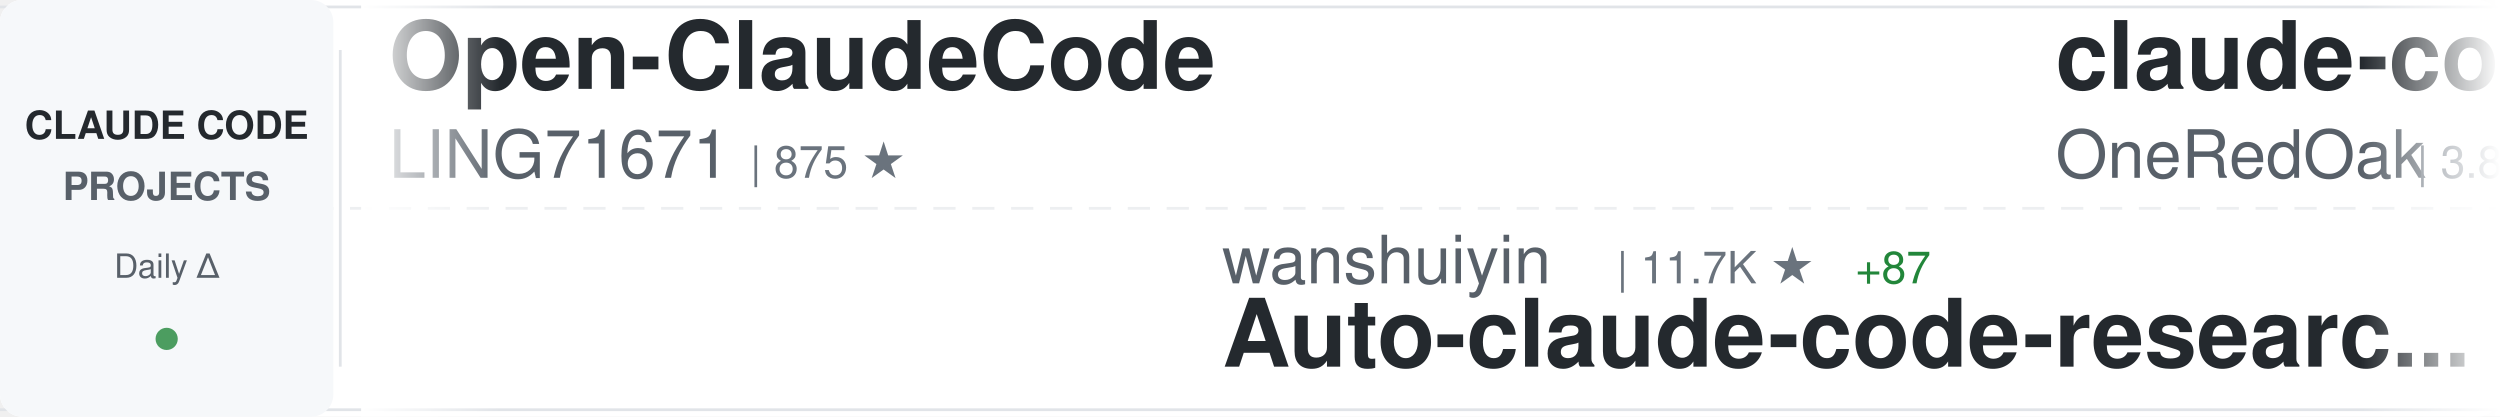
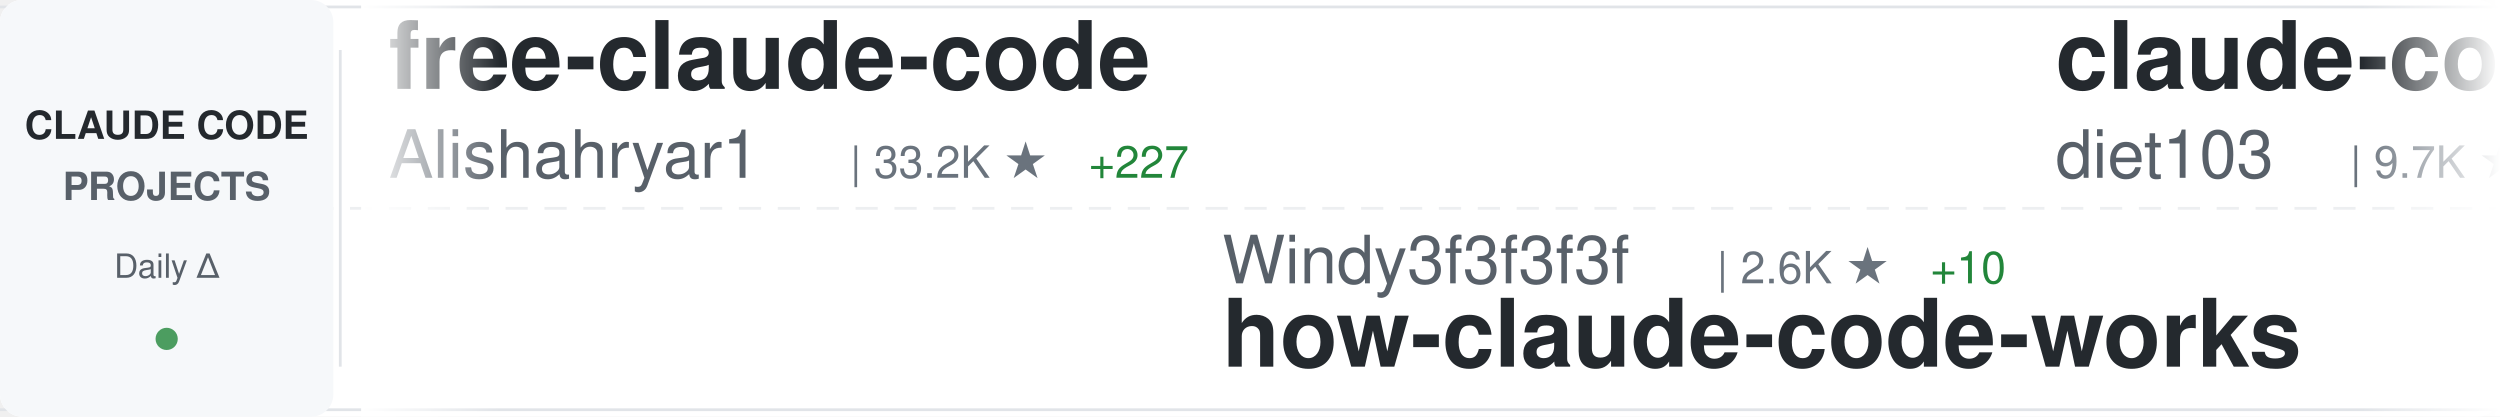
<svg xmlns="http://www.w3.org/2000/svg" width="900" height="150">
  <defs>
    <linearGradient id="awesomeLeftFade" x1="0%" y1="0%" x2="100%" y2="0%">
      <stop offset="0%" style="stop-color:#ffffff;stop-opacity:1" />
      <stop offset="100%" style="stop-color:#ffffff;stop-opacity:0" />
    </linearGradient>
    <linearGradient id="awesomeRightFade" x1="0%" y1="0%" x2="100%" y2="0%">
      <stop offset="0%" style="stop-color:#ffffff;stop-opacity:0" />
      <stop offset="100%" style="stop-color:#ffffff;stop-opacity:1" />
    </linearGradient>
  </defs>
  <rect width="900" height="150" fill="#ffffff" rx="8" />
  <rect x="0" y="2" width="900" height="1" fill="#e1e4e8" />
  <rect x="0" y="147" width="900" height="1" fill="#e1e4e8" />
  <line x1="0" y1="75" x2="900" y2="75" stroke="#e1e4e8" stroke-width="1" stroke-dasharray="8 6" opacity="0.6" />
  <rect x="0" y="0" width="120" height="150" fill="#f6f8fa" rx="8" />
  <text x="60" y="50" font-family="-apple-system, BlinkMacSystemFont, 'Segoe UI', Helvetica, Arial, sans-serif" font-size="14" font-weight="600" fill="#24292e" text-anchor="middle">CLAUDE CODE</text>
  <text x="60" y="72" font-family="-apple-system, BlinkMacSystemFont, 'Segoe UI', Helvetica, Arial, sans-serif" font-size="14" font-weight="600" fill="#586069" text-anchor="middle">PROJECTS</text>
  <text x="60" y="100" font-family="-apple-system, BlinkMacSystemFont, 'Segoe UI', Helvetica, Arial, sans-serif" font-size="12" font-weight="500" fill="#586069" text-anchor="middle">Daily Δ</text>
  <circle cx="60" cy="122" r="4" fill="#22863a" opacity="0.8" />
  <rect x="122" y="18" width="1" height="114" fill="#e1e4e8" />
  <clipPath id="awesomeTickerClip">
    <rect x="130" y="0" width="770" height="150" />
  </clipPath>
  <g clip-path="url(#awesomeTickerClip)">
    <g id="awesomeTickerItems">
      <animateTransform attributeName="transform" attributeType="XML" type="translate" from="0 0" to="-3000 0" dur="54s" repeatCount="indefinite" />
      <g transform="translate(0, 0)">
-         <text x="140" y="32" font-family="-apple-system, BlinkMacSystemFont, 'Segoe UI', Helvetica, Arial, sans-serif" font-size="34" font-weight="600" fill="#24292e">Open-ClaudeCode</text>
-         <text x="140" y="64" font-family="-apple-system, BlinkMacSystemFont, 'Segoe UI', Helvetica, Arial, sans-serif" font-size="24" font-weight="400" fill="#586069">LING71671</text>
-         <text x="270" y="64" font-family="-apple-system, BlinkMacSystemFont, 'Segoe UI', Helvetica, Arial, sans-serif" font-size="16" font-weight="500" fill="#6a737d">| 875 ★</text>
+         <text x="140" y="32" font-family="-apple-system, BlinkMacSystemFont, 'Segoe UI', Helvetica, Arial, sans-serif" font-size="34" font-weight="600" fill="#24292e">free-claude-code</text>
+         <text x="140" y="64" font-family="-apple-system, BlinkMacSystemFont, 'Segoe UI', Helvetica, Arial, sans-serif" font-size="24" font-weight="400" fill="#586069">Alishahryar1</text>
+         <text x="306" y="64" font-family="-apple-system, BlinkMacSystemFont, 'Segoe UI', Helvetica, Arial, sans-serif" font-size="16" font-weight="500" fill="#6a737d">| 33.2K ★</text>
+         <text x="392" y="64" font-family="-apple-system, BlinkMacSystemFont, 'Segoe UI', Helvetica, Arial, sans-serif" font-size="16" font-weight="500" fill="#22863a"> +227</text>
      </g>
      <g transform="translate(300, 0)">
-         <text x="140" y="102" font-family="-apple-system, BlinkMacSystemFont, 'Segoe UI', Helvetica, Arial, sans-serif" font-size="24" font-weight="400" fill="#586069">wanshuiyin</text>
-         <text x="282" y="102" font-family="-apple-system, BlinkMacSystemFont, 'Segoe UI', Helvetica, Arial, sans-serif" font-size="16" font-weight="500" fill="#6a737d">| 11.7K ★</text>
-         <text x="368" y="102" font-family="-apple-system, BlinkMacSystemFont, 'Segoe UI', Helvetica, Arial, sans-serif" font-size="16" font-weight="500" fill="#22863a"> +87</text>
-         <text x="140" y="132" font-family="-apple-system, BlinkMacSystemFont, 'Segoe UI', Helvetica, Arial, sans-serif" font-size="34" font-weight="600" fill="#24292e">Auto-claude-code-researc...</text>
+         <text x="140" y="102" font-family="-apple-system, BlinkMacSystemFont, 'Segoe UI', Helvetica, Arial, sans-serif" font-size="24" font-weight="400" fill="#586069">Windy3f3f3f3f</text>
+         <text x="318" y="102" font-family="-apple-system, BlinkMacSystemFont, 'Segoe UI', Helvetica, Arial, sans-serif" font-size="16" font-weight="500" fill="#6a737d">| 2.6K ★</text>
+         <text x="395" y="102" font-family="-apple-system, BlinkMacSystemFont, 'Segoe UI', Helvetica, Arial, sans-serif" font-size="16" font-weight="500" fill="#22863a"> +10</text>
+         <text x="140" y="132" font-family="-apple-system, BlinkMacSystemFont, 'Segoe UI', Helvetica, Arial, sans-serif" font-size="34" font-weight="600" fill="#24292e">how-claude-code-works</text>
      </g>
      <g transform="translate(600, 0)">
-         <text x="140" y="32" font-family="-apple-system, BlinkMacSystemFont, 'Segoe UI', Helvetica, Arial, sans-serif" font-size="34" font-weight="600" fill="#24292e">claude-code-workflows</text>
-         <text x="140" y="64" font-family="-apple-system, BlinkMacSystemFont, 'Segoe UI', Helvetica, Arial, sans-serif" font-size="24" font-weight="400" fill="#586069">OneRedOak</text>
-         <text x="270" y="64" font-family="-apple-system, BlinkMacSystemFont, 'Segoe UI', Helvetica, Arial, sans-serif" font-size="16" font-weight="500" fill="#6a737d">| 3.8K ★</text>
-         <text x="347" y="64" font-family="-apple-system, BlinkMacSystemFont, 'Segoe UI', Helvetica, Arial, sans-serif" font-size="16" font-weight="500" fill="#22863a"> +1</text>
+         <text x="140" y="32" font-family="-apple-system, BlinkMacSystemFont, 'Segoe UI', Helvetica, Arial, sans-serif" font-size="34" font-weight="600" fill="#24292e">claude-code-infrastructu...</text>
+         <text x="140" y="64" font-family="-apple-system, BlinkMacSystemFont, 'Segoe UI', Helvetica, Arial, sans-serif" font-size="24" font-weight="400" fill="#586069">diet103</text>
+         <text x="246" y="64" font-family="-apple-system, BlinkMacSystemFont, 'Segoe UI', Helvetica, Arial, sans-serif" font-size="16" font-weight="500" fill="#6a737d">| 9.7K ★</text>
+         <text x="323" y="64" font-family="-apple-system, BlinkMacSystemFont, 'Segoe UI', Helvetica, Arial, sans-serif" font-size="16" font-weight="500" fill="#22863a"> +4</text>
      </g>
      <g transform="translate(900, 0)">
-         <text x="140" y="102" font-family="-apple-system, BlinkMacSystemFont, 'Segoe UI', Helvetica, Arial, sans-serif" font-size="24" font-weight="400" fill="#586069">diet103</text>
-         <text x="246" y="102" font-family="-apple-system, BlinkMacSystemFont, 'Segoe UI', Helvetica, Arial, sans-serif" font-size="16" font-weight="500" fill="#6a737d">| 9.7K ★</text>
-         <text x="323" y="102" font-family="-apple-system, BlinkMacSystemFont, 'Segoe UI', Helvetica, Arial, sans-serif" font-size="16" font-weight="500" fill="#22863a"> +4</text>
-         <text x="140" y="132" font-family="-apple-system, BlinkMacSystemFont, 'Segoe UI', Helvetica, Arial, sans-serif" font-size="34" font-weight="600" fill="#24292e">claude-code-infrastructu...</text>
+         <text x="140" y="102" font-family="-apple-system, BlinkMacSystemFont, 'Segoe UI', Helvetica, Arial, sans-serif" font-size="24" font-weight="400" fill="#586069">luyao618</text>
+         <text x="258" y="102" font-family="-apple-system, BlinkMacSystemFont, 'Segoe UI', Helvetica, Arial, sans-serif" font-size="16" font-weight="500" fill="#6a737d">| 1.5K ★</text>
+         <text x="335" y="102" font-family="-apple-system, BlinkMacSystemFont, 'Segoe UI', Helvetica, Arial, sans-serif" font-size="16" font-weight="500" fill="#22863a"> +5</text>
+         <text x="140" y="132" font-family="-apple-system, BlinkMacSystemFont, 'Segoe UI', Helvetica, Arial, sans-serif" font-size="34" font-weight="600" fill="#24292e">Claude-Code-Source-Study</text>
      </g>
      <g transform="translate(1200, 0)">
-         <text x="140" y="32" font-family="-apple-system, BlinkMacSystemFont, 'Segoe UI', Helvetica, Arial, sans-serif" font-size="34" font-weight="600" fill="#24292e">claude-code-proxy</text>
-         <text x="140" y="64" font-family="-apple-system, BlinkMacSystemFont, 'Segoe UI', Helvetica, Arial, sans-serif" font-size="24" font-weight="400" fill="#586069">1rgs</text>
-         <text x="210" y="64" font-family="-apple-system, BlinkMacSystemFont, 'Segoe UI', Helvetica, Arial, sans-serif" font-size="16" font-weight="500" fill="#6a737d">| 3.6K ★</text>
-         <text x="287" y="64" font-family="-apple-system, BlinkMacSystemFont, 'Segoe UI', Helvetica, Arial, sans-serif" font-size="16" font-weight="500" fill="#22863a"> +2</text>
+         <text x="140" y="32" font-family="-apple-system, BlinkMacSystemFont, 'Segoe UI', Helvetica, Arial, sans-serif" font-size="34" font-weight="600" fill="#24292e">claude-code-security-rev...</text>
+         <text x="140" y="64" font-family="-apple-system, BlinkMacSystemFont, 'Segoe UI', Helvetica, Arial, sans-serif" font-size="24" font-weight="400" fill="#586069">anthropics</text>
+         <text x="282" y="64" font-family="-apple-system, BlinkMacSystemFont, 'Segoe UI', Helvetica, Arial, sans-serif" font-size="16" font-weight="500" fill="#6a737d">| 5.1K ★</text>
+         <text x="359" y="64" font-family="-apple-system, BlinkMacSystemFont, 'Segoe UI', Helvetica, Arial, sans-serif" font-size="16" font-weight="500" fill="#22863a"> +67</text>
      </g>
      <g transform="translate(1500, 0)">
-         <text x="140" y="102" font-family="-apple-system, BlinkMacSystemFont, 'Segoe UI', Helvetica, Arial, sans-serif" font-size="24" font-weight="400" fill="#586069">Maciek-roboblog</text>
-         <text x="342" y="102" font-family="-apple-system, BlinkMacSystemFont, 'Segoe UI', Helvetica, Arial, sans-serif" font-size="16" font-weight="500" fill="#6a737d">| 8.2K ★</text>
-         <text x="419" y="102" font-family="-apple-system, BlinkMacSystemFont, 'Segoe UI', Helvetica, Arial, sans-serif" font-size="16" font-weight="500" fill="#22863a"> +12</text>
-         <text x="140" y="132" font-family="-apple-system, BlinkMacSystemFont, 'Segoe UI', Helvetica, Arial, sans-serif" font-size="34" font-weight="600" fill="#24292e">Claude-Code-Usage-Monito...</text>
+         <text x="140" y="102" font-family="-apple-system, BlinkMacSystemFont, 'Segoe UI', Helvetica, Arial, sans-serif" font-size="24" font-weight="400" fill="#586069">liuup</text>
+         <text x="222" y="102" font-family="-apple-system, BlinkMacSystemFont, 'Segoe UI', Helvetica, Arial, sans-serif" font-size="16" font-weight="500" fill="#6a737d">| 3.0K ★</text>
+         <text x="299" y="102" font-family="-apple-system, BlinkMacSystemFont, 'Segoe UI', Helvetica, Arial, sans-serif" font-size="16" font-weight="500" fill="#22863a"> +23</text>
+         <text x="140" y="132" font-family="-apple-system, BlinkMacSystemFont, 'Segoe UI', Helvetica, Arial, sans-serif" font-size="34" font-weight="600" fill="#24292e">claude-code-analysis</text>
      </g>
      <g transform="translate(1800, 0)">
-         <text x="140" y="32" font-family="-apple-system, BlinkMacSystemFont, 'Segoe UI', Helvetica, Arial, sans-serif" font-size="34" font-weight="600" fill="#24292e">claude-code-my-workflow</text>
-         <text x="140" y="64" font-family="-apple-system, BlinkMacSystemFont, 'Segoe UI', Helvetica, Arial, sans-serif" font-size="24" font-weight="400" fill="#586069">pedrohcgs</text>
-         <text x="270" y="64" font-family="-apple-system, BlinkMacSystemFont, 'Segoe UI', Helvetica, Arial, sans-serif" font-size="16" font-weight="500" fill="#6a737d">| 1.2K ★</text>
-         <text x="347" y="64" font-family="-apple-system, BlinkMacSystemFont, 'Segoe UI', Helvetica, Arial, sans-serif" font-size="16" font-weight="500" fill="#22863a"> +5</text>
+         <text x="140" y="32" font-family="-apple-system, BlinkMacSystemFont, 'Segoe UI', Helvetica, Arial, sans-serif" font-size="34" font-weight="600" fill="#24292e">claude-code-local</text>
+         <text x="140" y="64" font-family="-apple-system, BlinkMacSystemFont, 'Segoe UI', Helvetica, Arial, sans-serif" font-size="24" font-weight="400" fill="#586069">nicedreamzapp</text>
+         <text x="318" y="64" font-family="-apple-system, BlinkMacSystemFont, 'Segoe UI', Helvetica, Arial, sans-serif" font-size="16" font-weight="500" fill="#6a737d">| 2.7K ★</text>
+         <text x="395" y="64" font-family="-apple-system, BlinkMacSystemFont, 'Segoe UI', Helvetica, Arial, sans-serif" font-size="16" font-weight="500" fill="#22863a"> +1</text>
      </g>
      <g transform="translate(2100, 0)">
-         <text x="140" y="102" font-family="-apple-system, BlinkMacSystemFont, 'Segoe UI', Helvetica, Arial, sans-serif" font-size="24" font-weight="400" fill="#586069">AICoderTudou</text>
-         <text x="306" y="102" font-family="-apple-system, BlinkMacSystemFont, 'Segoe UI', Helvetica, Arial, sans-serif" font-size="16" font-weight="500" fill="#6a737d">| 500 ★</text>
-         <text x="140" y="132" font-family="-apple-system, BlinkMacSystemFont, 'Segoe UI', Helvetica, Arial, sans-serif" font-size="34" font-weight="600" fill="#24292e">claude-code-tudou</text>
+         <text x="140" y="102" font-family="-apple-system, BlinkMacSystemFont, 'Segoe UI', Helvetica, Arial, sans-serif" font-size="24" font-weight="400" fill="#586069">AprilNEA</text>
+         <text x="258" y="102" font-family="-apple-system, BlinkMacSystemFont, 'Segoe UI', Helvetica, Arial, sans-serif" font-size="16" font-weight="500" fill="#6a737d">| 384 ★</text>
+         <text x="140" y="132" font-family="-apple-system, BlinkMacSystemFont, 'Segoe UI', Helvetica, Arial, sans-serif" font-size="34" font-weight="600" fill="#24292e">claude-code-source</text>
      </g>
      <g transform="translate(2400, 0)">
-         <text x="140" y="32" font-family="-apple-system, BlinkMacSystemFont, 'Segoe UI', Helvetica, Arial, sans-serif" font-size="34" font-weight="600" fill="#24292e">claude_codex_bridge</text>
-         <text x="140" y="64" font-family="-apple-system, BlinkMacSystemFont, 'Segoe UI', Helvetica, Arial, sans-serif" font-size="24" font-weight="400" fill="#586069">SeemSeam</text>
-         <text x="258" y="64" font-family="-apple-system, BlinkMacSystemFont, 'Segoe UI', Helvetica, Arial, sans-serif" font-size="16" font-weight="500" fill="#6a737d">| 2.9K ★</text>
-         <text x="335" y="64" font-family="-apple-system, BlinkMacSystemFont, 'Segoe UI', Helvetica, Arial, sans-serif" font-size="16" font-weight="500" fill="#22863a"> +8</text>
+         <text x="140" y="32" font-family="-apple-system, BlinkMacSystemFont, 'Segoe UI', Helvetica, Arial, sans-serif" font-size="34" font-weight="600" fill="#24292e">ECC</text>
+         <text x="140" y="64" font-family="-apple-system, BlinkMacSystemFont, 'Segoe UI', Helvetica, Arial, sans-serif" font-size="24" font-weight="400" fill="#586069">affaan-m</text>
+         <text x="258" y="64" font-family="-apple-system, BlinkMacSystemFont, 'Segoe UI', Helvetica, Arial, sans-serif" font-size="16" font-weight="500" fill="#6a737d">| 211.0K ★</text>
+         <text x="353" y="64" font-family="-apple-system, BlinkMacSystemFont, 'Segoe UI', Helvetica, Arial, sans-serif" font-size="16" font-weight="500" fill="#22863a"> +1.1K</text>
      </g>
      <g transform="translate(2700, 0)">
-         <text x="140" y="102" font-family="-apple-system, BlinkMacSystemFont, 'Segoe UI', Helvetica, Arial, sans-serif" font-size="24" font-weight="400" fill="#586069">JrCx7scC</text>
-         <text x="258" y="102" font-family="-apple-system, BlinkMacSystemFont, 'Segoe UI', Helvetica, Arial, sans-serif" font-size="16" font-weight="500" fill="#6a737d">| 370 ★</text>
-         <text x="140" y="132" font-family="-apple-system, BlinkMacSystemFont, 'Segoe UI', Helvetica, Arial, sans-serif" font-size="34" font-weight="600" fill="#24292e">claude-code-source</text>
+         <text x="140" y="102" font-family="-apple-system, BlinkMacSystemFont, 'Segoe UI', Helvetica, Arial, sans-serif" font-size="24" font-weight="400" fill="#586069">zstmfhy</text>
+         <text x="246" y="102" font-family="-apple-system, BlinkMacSystemFont, 'Segoe UI', Helvetica, Arial, sans-serif" font-size="16" font-weight="500" fill="#6a737d">| 190 ★</text>
+         <text x="140" y="132" font-family="-apple-system, BlinkMacSystemFont, 'Segoe UI', Helvetica, Arial, sans-serif" font-size="34" font-weight="600" fill="#24292e">Claude-code</text>
      </g>
      <g transform="translate(3000, 0)">
-         <text x="140" y="32" font-family="-apple-system, BlinkMacSystemFont, 'Segoe UI', Helvetica, Arial, sans-serif" font-size="34" font-weight="600" fill="#24292e">Open-ClaudeCode</text>
-         <text x="140" y="64" font-family="-apple-system, BlinkMacSystemFont, 'Segoe UI', Helvetica, Arial, sans-serif" font-size="24" font-weight="400" fill="#586069">LING71671</text>
-         <text x="270" y="64" font-family="-apple-system, BlinkMacSystemFont, 'Segoe UI', Helvetica, Arial, sans-serif" font-size="16" font-weight="500" fill="#6a737d">| 875 ★</text>
+         <text x="140" y="32" font-family="-apple-system, BlinkMacSystemFont, 'Segoe UI', Helvetica, Arial, sans-serif" font-size="34" font-weight="600" fill="#24292e">free-claude-code</text>
+         <text x="140" y="64" font-family="-apple-system, BlinkMacSystemFont, 'Segoe UI', Helvetica, Arial, sans-serif" font-size="24" font-weight="400" fill="#586069">Alishahryar1</text>
+         <text x="306" y="64" font-family="-apple-system, BlinkMacSystemFont, 'Segoe UI', Helvetica, Arial, sans-serif" font-size="16" font-weight="500" fill="#6a737d">| 33.2K ★</text>
+         <text x="392" y="64" font-family="-apple-system, BlinkMacSystemFont, 'Segoe UI', Helvetica, Arial, sans-serif" font-size="16" font-weight="500" fill="#22863a"> +227</text>
      </g>
      <g transform="translate(3300, 0)">
-         <text x="140" y="102" font-family="-apple-system, BlinkMacSystemFont, 'Segoe UI', Helvetica, Arial, sans-serif" font-size="24" font-weight="400" fill="#586069">wanshuiyin</text>
-         <text x="282" y="102" font-family="-apple-system, BlinkMacSystemFont, 'Segoe UI', Helvetica, Arial, sans-serif" font-size="16" font-weight="500" fill="#6a737d">| 11.7K ★</text>
-         <text x="368" y="102" font-family="-apple-system, BlinkMacSystemFont, 'Segoe UI', Helvetica, Arial, sans-serif" font-size="16" font-weight="500" fill="#22863a"> +87</text>
-         <text x="140" y="132" font-family="-apple-system, BlinkMacSystemFont, 'Segoe UI', Helvetica, Arial, sans-serif" font-size="34" font-weight="600" fill="#24292e">Auto-claude-code-researc...</text>
+         <text x="140" y="102" font-family="-apple-system, BlinkMacSystemFont, 'Segoe UI', Helvetica, Arial, sans-serif" font-size="24" font-weight="400" fill="#586069">Windy3f3f3f3f</text>
+         <text x="318" y="102" font-family="-apple-system, BlinkMacSystemFont, 'Segoe UI', Helvetica, Arial, sans-serif" font-size="16" font-weight="500" fill="#6a737d">| 2.6K ★</text>
+         <text x="395" y="102" font-family="-apple-system, BlinkMacSystemFont, 'Segoe UI', Helvetica, Arial, sans-serif" font-size="16" font-weight="500" fill="#22863a"> +10</text>
+         <text x="140" y="132" font-family="-apple-system, BlinkMacSystemFont, 'Segoe UI', Helvetica, Arial, sans-serif" font-size="34" font-weight="600" fill="#24292e">how-claude-code-works</text>
      </g>
      <g transform="translate(3600, 0)">
-         <text x="140" y="32" font-family="-apple-system, BlinkMacSystemFont, 'Segoe UI', Helvetica, Arial, sans-serif" font-size="34" font-weight="600" fill="#24292e">claude-code-workflows</text>
-         <text x="140" y="64" font-family="-apple-system, BlinkMacSystemFont, 'Segoe UI', Helvetica, Arial, sans-serif" font-size="24" font-weight="400" fill="#586069">OneRedOak</text>
-         <text x="270" y="64" font-family="-apple-system, BlinkMacSystemFont, 'Segoe UI', Helvetica, Arial, sans-serif" font-size="16" font-weight="500" fill="#6a737d">| 3.8K ★</text>
-         <text x="347" y="64" font-family="-apple-system, BlinkMacSystemFont, 'Segoe UI', Helvetica, Arial, sans-serif" font-size="16" font-weight="500" fill="#22863a"> +1</text>
+         <text x="140" y="32" font-family="-apple-system, BlinkMacSystemFont, 'Segoe UI', Helvetica, Arial, sans-serif" font-size="34" font-weight="600" fill="#24292e">claude-code-infrastructu...</text>
+         <text x="140" y="64" font-family="-apple-system, BlinkMacSystemFont, 'Segoe UI', Helvetica, Arial, sans-serif" font-size="24" font-weight="400" fill="#586069">diet103</text>
+         <text x="246" y="64" font-family="-apple-system, BlinkMacSystemFont, 'Segoe UI', Helvetica, Arial, sans-serif" font-size="16" font-weight="500" fill="#6a737d">| 9.7K ★</text>
+         <text x="323" y="64" font-family="-apple-system, BlinkMacSystemFont, 'Segoe UI', Helvetica, Arial, sans-serif" font-size="16" font-weight="500" fill="#22863a"> +4</text>
      </g>
      <g transform="translate(3900, 0)">
-         <text x="140" y="102" font-family="-apple-system, BlinkMacSystemFont, 'Segoe UI', Helvetica, Arial, sans-serif" font-size="24" font-weight="400" fill="#586069">diet103</text>
-         <text x="246" y="102" font-family="-apple-system, BlinkMacSystemFont, 'Segoe UI', Helvetica, Arial, sans-serif" font-size="16" font-weight="500" fill="#6a737d">| 9.7K ★</text>
-         <text x="323" y="102" font-family="-apple-system, BlinkMacSystemFont, 'Segoe UI', Helvetica, Arial, sans-serif" font-size="16" font-weight="500" fill="#22863a"> +4</text>
-         <text x="140" y="132" font-family="-apple-system, BlinkMacSystemFont, 'Segoe UI', Helvetica, Arial, sans-serif" font-size="34" font-weight="600" fill="#24292e">claude-code-infrastructu...</text>
+         <text x="140" y="102" font-family="-apple-system, BlinkMacSystemFont, 'Segoe UI', Helvetica, Arial, sans-serif" font-size="24" font-weight="400" fill="#586069">luyao618</text>
+         <text x="258" y="102" font-family="-apple-system, BlinkMacSystemFont, 'Segoe UI', Helvetica, Arial, sans-serif" font-size="16" font-weight="500" fill="#6a737d">| 1.5K ★</text>
+         <text x="335" y="102" font-family="-apple-system, BlinkMacSystemFont, 'Segoe UI', Helvetica, Arial, sans-serif" font-size="16" font-weight="500" fill="#22863a"> +5</text>
+         <text x="140" y="132" font-family="-apple-system, BlinkMacSystemFont, 'Segoe UI', Helvetica, Arial, sans-serif" font-size="34" font-weight="600" fill="#24292e">Claude-Code-Source-Study</text>
      </g>
    </g>
  </g>
  <rect x="130" y="0" width="50" height="150" fill="url(#awesomeLeftFade)" />
  <rect x="850" y="0" width="50" height="150" fill="url(#awesomeRightFade)" />
</svg>
